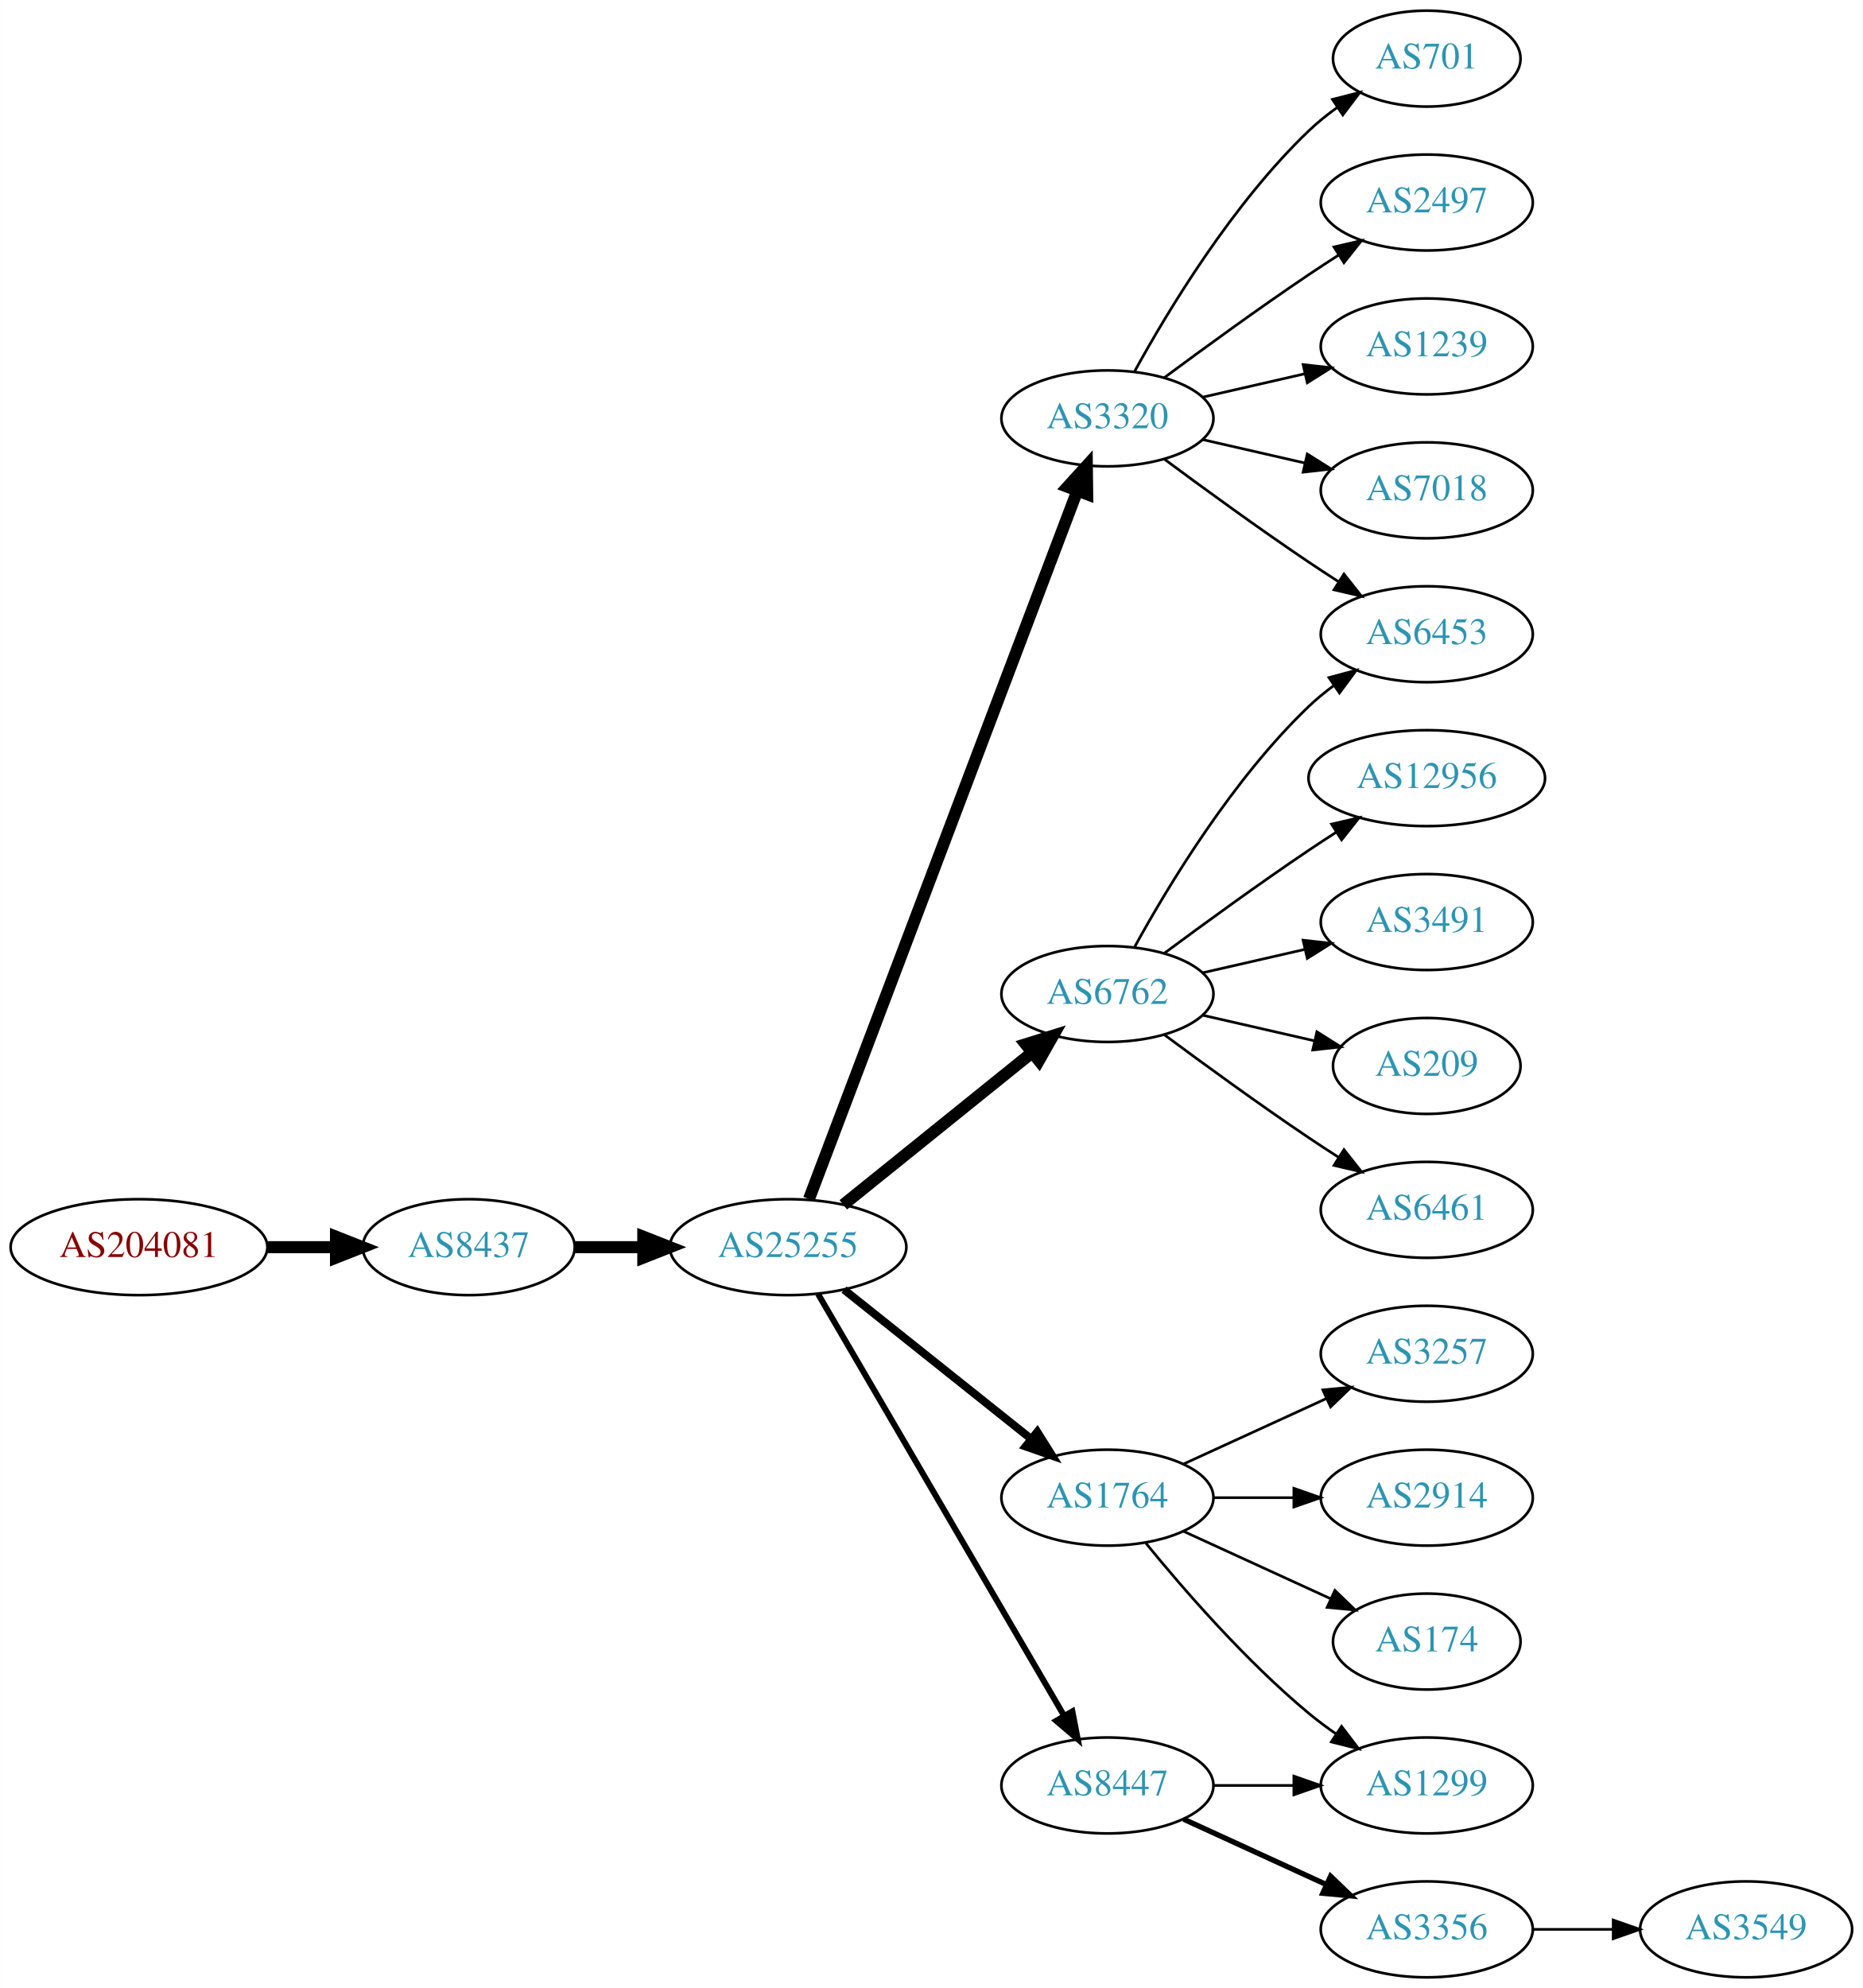
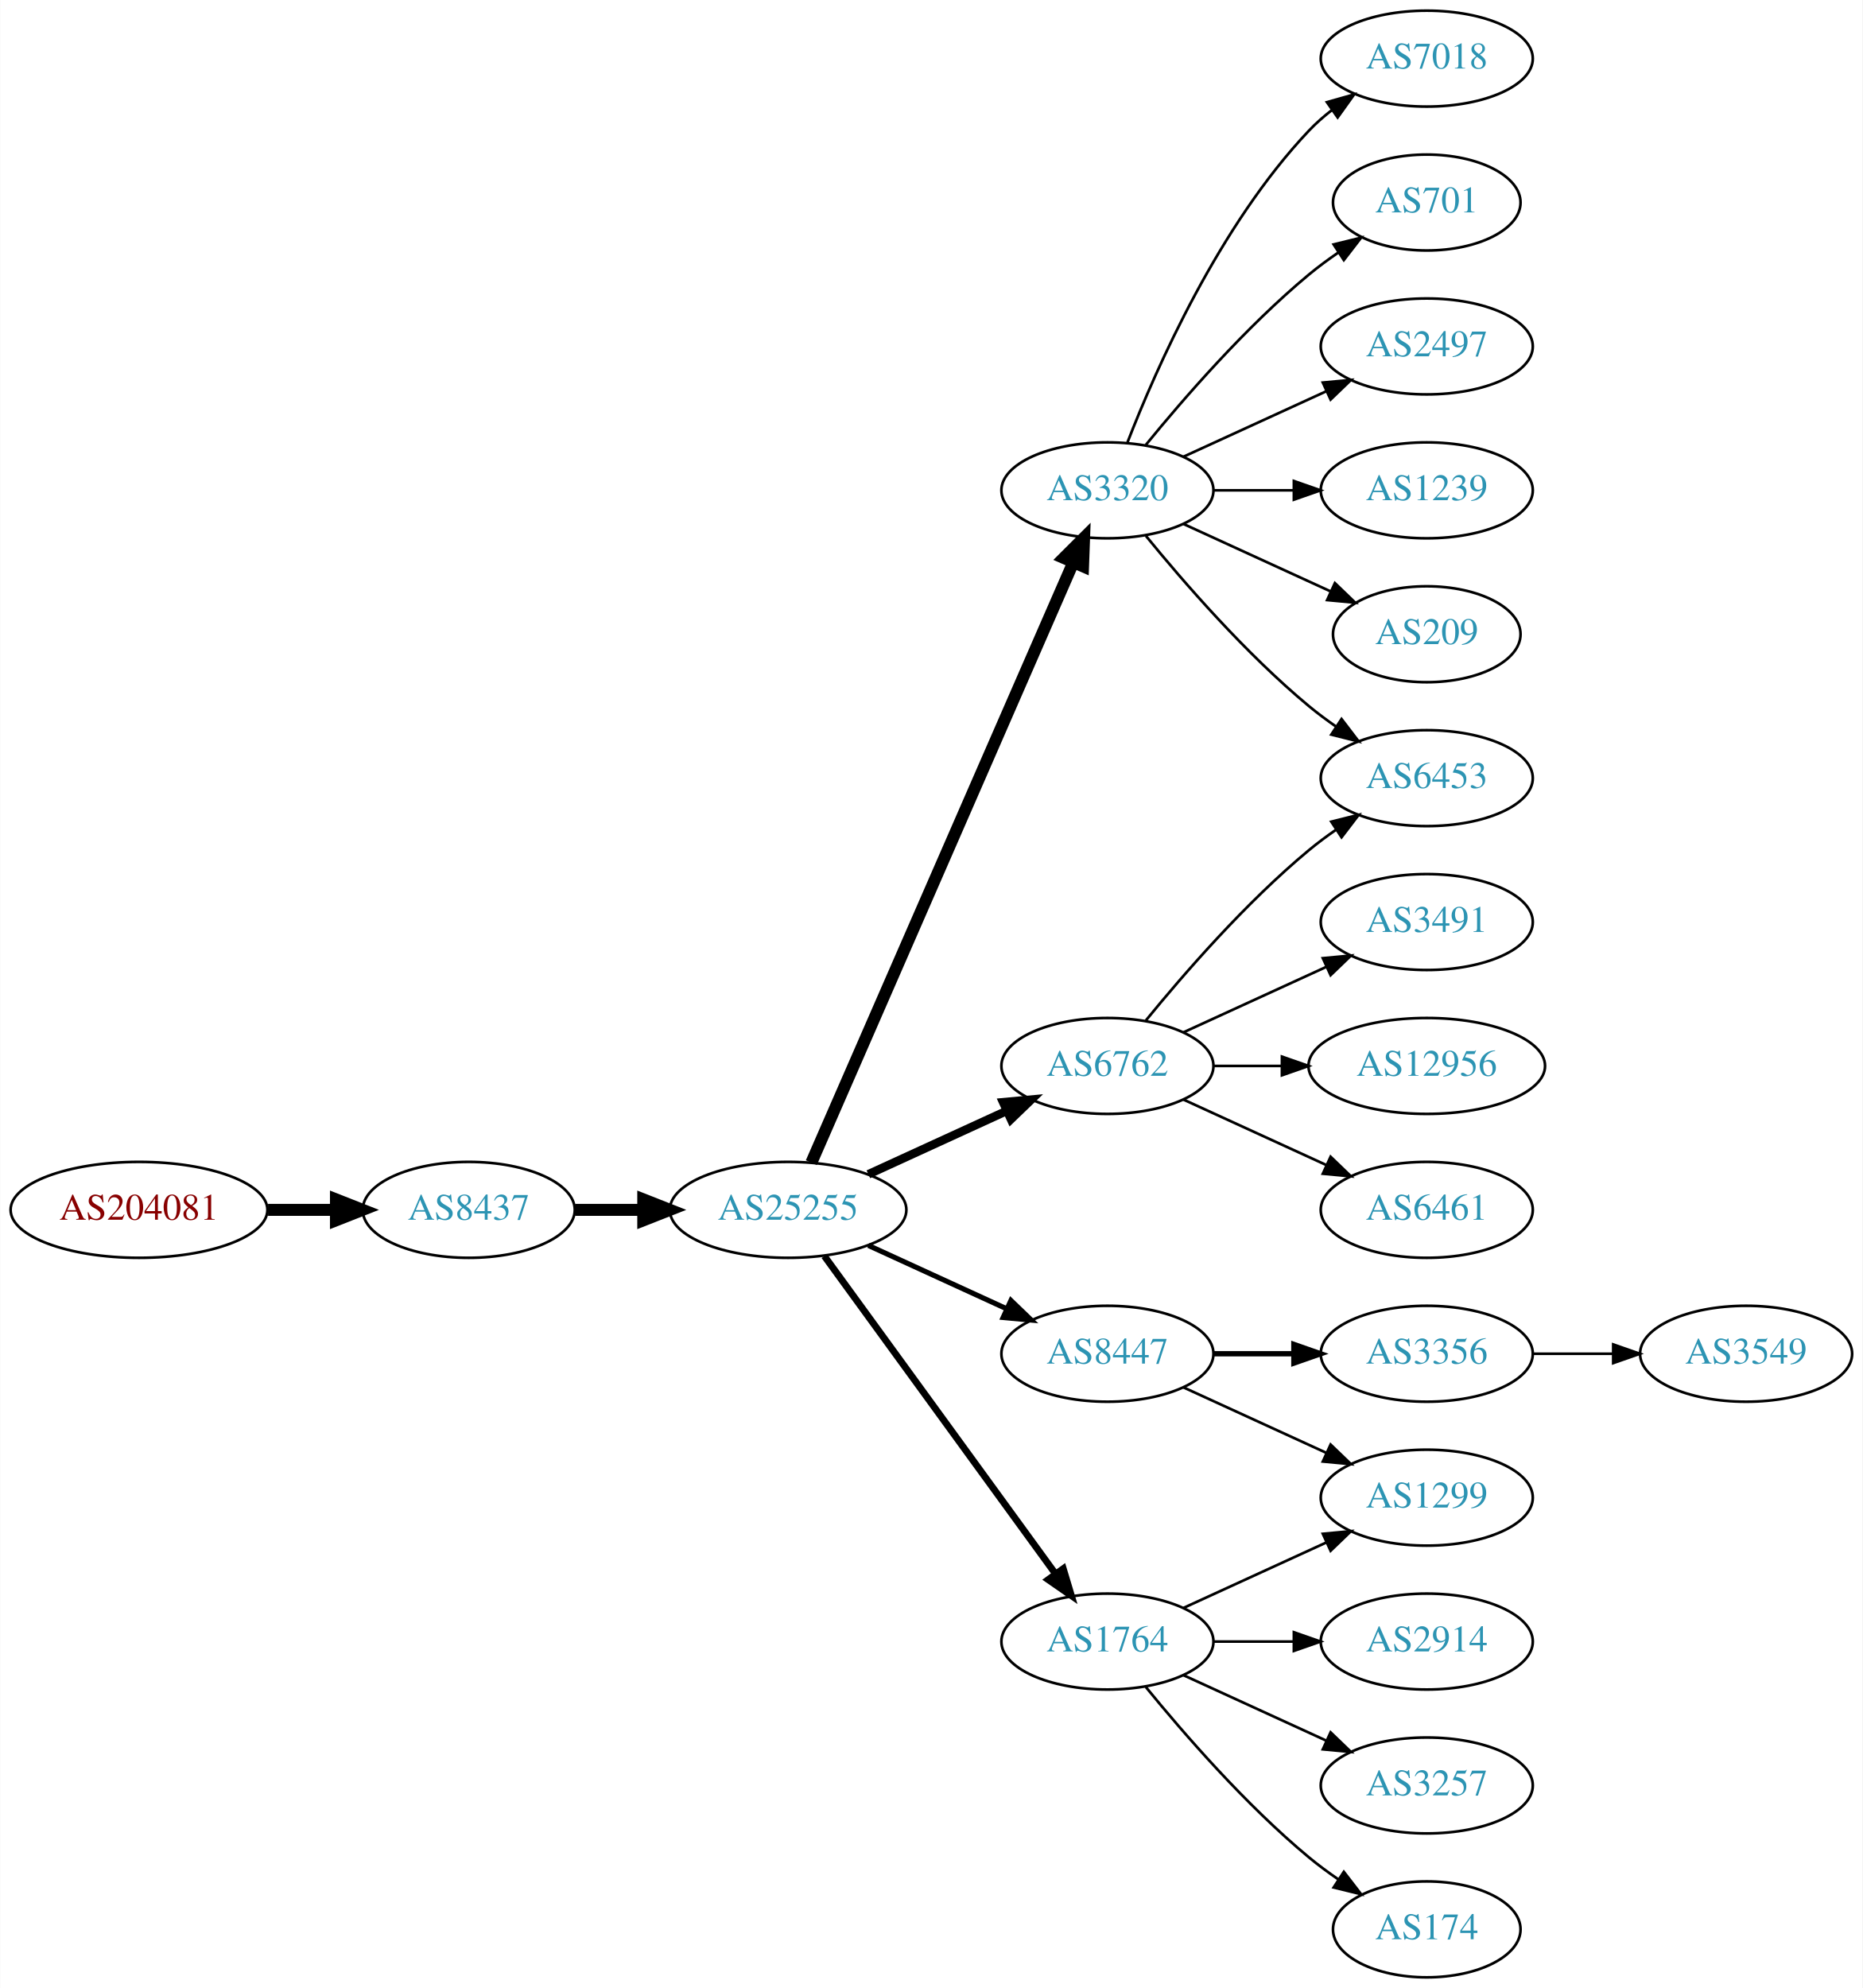
<svg xmlns="http://www.w3.org/2000/svg" xmlns:xlink="http://www.w3.org/1999/xlink" width="699pt" height="746pt" viewBox="0.00 0.00 698.85 746.00">
  <g id="graph0" class="graph" transform="scale(1 1) rotate(0) translate(4 742)">
    <polygon fill="white" stroke="none" points="-4,4 -4,-742 694.855,-742 694.855,4 -4,4" />
    <g id="node1" class="node">
      <g id="a_node1">
        <a xlink:href="/asn/204081" xlink:title="AS204081 ~ IMENDO GmbH [AT]">
-           <ellipse fill="#ffffff" stroke="black" cx="48.096" cy="-274" rx="48.192" ry="18" />
-           <text text-anchor="middle" x="48.096" y="-270.3" font-family="Times,serif" font-size="14.00" fill="#880000">AS204081</text>
+           <ellipse fill="#ffffff" stroke="black" cx="48.096" cy="-288" rx="48.192" ry="18" />
+           <text text-anchor="middle" x="48.096" y="-284.3" font-family="Times,serif" font-size="14.00" fill="#880000">AS204081</text>
        </a>
      </g>
    </g>
    <g id="node2" class="node">
      <g id="a_node2">
        <a xlink:href="/asn/8437" xlink:title="AS8437 ~ Hutchison Drei Austria GmbH [AT]">
-           <ellipse fill="#ffffff" stroke="black" cx="171.838" cy="-274" rx="39.794" ry="18" />
-           <text text-anchor="middle" x="171.838" y="-270.3" font-family="Times,serif" font-size="14.00" fill="#2c94b3">AS8437</text>
+           <ellipse fill="#ffffff" stroke="black" cx="171.838" cy="-288" rx="39.794" ry="18" />
+           <text text-anchor="middle" x="171.838" y="-284.3" font-family="Times,serif" font-size="14.00" fill="#2c94b3">AS8437</text>
        </a>
      </g>
    </g>
    <g id="edge1" class="edge">
-       <path fill="none" stroke="black" stroke-width="4.5" d="M96.513,-274C104.867,-274 113.577,-274 121.969,-274" />
-       <polygon fill="black" stroke="black" stroke-width="4.5" points="122.004,-277.938 132.004,-274 122.004,-270.063 122.004,-277.938" />
+       <path fill="none" stroke="black" stroke-width="4.5" d="M96.513,-288C104.867,-288 113.577,-288 121.969,-288" />
+       <polygon fill="black" stroke="black" stroke-width="4.5" points="122.004,-291.938 132.004,-288 122.004,-284.063 122.004,-291.938" />
    </g>
    <g id="node3" class="node">
      <g id="a_node3">
        <a xlink:href="/asn/25255" xlink:title="AS25255 ~ ==&gt; TELE2 AUSTRIA &lt;== [AT]">
-           <ellipse fill="#ffffff" stroke="black" cx="291.681" cy="-274" rx="44.393" ry="18" />
-           <text text-anchor="middle" x="291.681" y="-270.3" font-family="Times,serif" font-size="14.00" fill="#2c94b3">AS25255</text>
+           <ellipse fill="#ffffff" stroke="black" cx="291.681" cy="-288" rx="44.393" ry="18" />
+           <text text-anchor="middle" x="291.681" y="-284.3" font-family="Times,serif" font-size="14.00" fill="#2c94b3">AS25255</text>
        </a>
      </g>
    </g>
    <g id="edge2" class="edge">
-       <path fill="none" stroke="black" stroke-width="4.5" d="M211.751,-274C219.853,-274 228.528,-274 237.055,-274" />
-       <polygon fill="black" stroke="black" stroke-width="4.5" points="237.332,-277.938 247.332,-274 237.332,-270.063 237.332,-277.938" />
+       <path fill="none" stroke="black" stroke-width="4.5" d="M211.751,-288C219.853,-288 228.528,-288 237.055,-288" />
+       <polygon fill="black" stroke="black" stroke-width="4.5" points="237.332,-291.938 247.332,-288 237.332,-284.063 237.332,-291.938" />
    </g>
    <g id="node4" class="node">
      <g id="a_node4">
        <a xlink:href="/asn/3320" xlink:title="AS3320 ~ DTAG [DE]">
-           <ellipse fill="#ffffff" stroke="black" cx="411.523" cy="-585" rx="39.794" ry="18" />
-           <text text-anchor="middle" x="411.523" y="-581.3" font-family="Times,serif" font-size="14.00" fill="#2c94b3">AS3320</text>
+           <ellipse fill="#ffffff" stroke="black" cx="411.523" cy="-558" rx="39.794" ry="18" />
+           <text text-anchor="middle" x="411.523" y="-554.3" font-family="Times,serif" font-size="14.00" fill="#2c94b3">AS3320</text>
        </a>
      </g>
    </g>
    <g id="edge3" class="edge">
-       <path fill="none" stroke="black" stroke-width="4.5" d="M299.526,-292.065C319.302,-344.256 376.605,-495.485 400.192,-557.736" />
-       <polygon fill="black" stroke="black" stroke-width="4.5" points="396.581,-559.317 403.806,-567.273 403.945,-556.526 396.581,-559.317" />
+       <path fill="none" stroke="black" stroke-width="4.5" d="M300.412,-305.715C320.514,-351.771 374.522,-475.514 398.625,-530.739" />
+       <polygon fill="black" stroke="black" stroke-width="4.5" points="395.154,-532.629 402.763,-540.219 402.371,-529.479 395.154,-532.629" />
    </g>
    <g id="node5" class="node">
      <g id="a_node5">
-         <a xlink:href="/asn/6762" xlink:title="AS6762 ~ TELECOM ITALIA SPARKLE S.p.A. [IT]">
-           <ellipse fill="#ffffff" stroke="black" cx="411.523" cy="-369" rx="39.794" ry="18" />
-           <text text-anchor="middle" x="411.523" y="-365.3" font-family="Times,serif" font-size="14.00" fill="#2c94b3">AS6762</text>
+         <a xlink:href="/asn/8447" xlink:title="AS8447 ~ A1 Telekom Austria AG [AT]">
+           <ellipse fill="#ffffff" stroke="black" cx="411.523" cy="-234" rx="39.794" ry="18" />
+           <text text-anchor="middle" x="411.523" y="-230.3" font-family="Times,serif" font-size="14.00" fill="#2c94b3">AS8447</text>
        </a>
      </g>
    </g>
    <g id="edge4" class="edge">
-       <path fill="none" stroke="black" stroke-width="4.5" d="M312.405,-289.901C331.81,-305.544 361.596,-329.557 383.26,-347.021" />
-       <polygon fill="black" stroke="black" stroke-width="4.5" points="380.87,-350.153 391.127,-353.363 385.813,-344.022 380.87,-350.153" />
+       <path fill="none" stroke="black" stroke-width="1.929" d="M321.81,-274.652C337.421,-267.498 356.819,-258.609 373.491,-250.97" />
+       <polygon fill="black" stroke="black" stroke-width="1.929" points="375.31,-253.986 382.943,-246.638 372.394,-247.622 375.31,-253.986" />
    </g>
    <g id="node6" class="node">
      <g id="a_node6">
        <a xlink:href="/asn/1764" xlink:title="AS1764 ~ NEXTLAYER-AS [AT]">
-           <ellipse fill="#ffffff" stroke="black" cx="411.523" cy="-180" rx="39.794" ry="18" />
-           <text text-anchor="middle" x="411.523" y="-176.3" font-family="Times,serif" font-size="14.00" fill="#2c94b3">AS1764</text>
+           <ellipse fill="#ffffff" stroke="black" cx="411.523" cy="-126" rx="39.794" ry="18" />
+           <text text-anchor="middle" x="411.523" y="-122.3" font-family="Times,serif" font-size="14.00" fill="#2c94b3">AS1764</text>
        </a>
      </g>
    </g>
    <g id="edge5" class="edge">
-       <path fill="none" stroke="black" stroke-width="3" d="M312.671,-258.054C332.002,-242.634 361.454,-219.141 382.996,-201.957" />
-       <polygon fill="black" stroke="black" stroke-width="3" points="385.193,-204.682 390.828,-195.71 380.828,-199.21 385.193,-204.682" />
+       <path fill="none" stroke="black" stroke-width="2.571" d="M305.292,-270.663C326.113,-242.04 367.775,-184.767 391.964,-151.514" />
+       <polygon fill="black" stroke="black" stroke-width="2.571" points="394.95,-153.358 398.003,-143.212 389.29,-149.24 394.95,-153.358" />
    </g>
    <g id="node7" class="node">
      <g id="a_node7">
-         <a xlink:href="/asn/8447" xlink:title="AS8447 ~ A1 Telekom Austria AG [AT]">
-           <ellipse fill="#ffffff" stroke="black" cx="411.523" cy="-72" rx="39.794" ry="18" />
-           <text text-anchor="middle" x="411.523" y="-68.3" font-family="Times,serif" font-size="14.00" fill="#2c94b3">AS8447</text>
+         <a xlink:href="/asn/6762" xlink:title="AS6762 ~ TELECOM ITALIA SPARKLE S.p.A. [IT]">
+           <ellipse fill="#ffffff" stroke="black" cx="411.523" cy="-342" rx="39.794" ry="18" />
+           <text text-anchor="middle" x="411.523" y="-338.3" font-family="Times,serif" font-size="14.00" fill="#2c94b3">AS6762</text>
        </a>
      </g>
    </g>
    <g id="edge6" class="edge">
-       <path fill="none" stroke="black" stroke-width="2.25" d="M302.932,-256.427C323.704,-220.821 370.852,-140.002 395.254,-98.173" />
-       <polygon fill="black" stroke="black" stroke-width="2.25" points="398.363,-99.79 400.379,-89.388 392.317,-96.262 398.363,-99.79" />
+       <path fill="none" stroke="black" stroke-width="3.214" d="M321.81,-301.348C337.421,-308.502 356.819,-317.391 373.491,-325.03" />
+       <polygon fill="black" stroke="black" stroke-width="3.214" points="372.394,-328.378 382.943,-329.362 375.31,-322.014 372.394,-328.378" />
    </g>
    <g id="node8" class="node">
      <g id="a_node8">
-         <a xlink:href="/asn/6453" xlink:title="AS6453 ~ TATA COMMUNICATIONS (AMERICA) INC [US]">
-           <ellipse fill="#ffffff" stroke="black" cx="531.366" cy="-504" rx="39.794" ry="18" />
-           <text text-anchor="middle" x="531.366" y="-500.3" font-family="Times,serif" font-size="14.00" fill="#2c94b3">AS6453</text>
+         <a xlink:href="/asn/7018" xlink:title="AS7018 ~ AT&amp;T Services, Inc. [US]">
+           <ellipse fill="#ffffff" stroke="black" cx="531.366" cy="-720" rx="39.794" ry="18" />
+           <text text-anchor="middle" x="531.366" y="-716.3" font-family="Times,serif" font-size="14.00" fill="#2c94b3">AS7018</text>
        </a>
      </g>
    </g>
    <g id="edge7" class="edge">
-       <path fill="none" stroke="black" d="M432.853,-569.723C447.716,-558.696 468.46,-543.593 487.17,-531 490.719,-528.611 494.469,-526.161 498.217,-523.758" />
-       <polygon fill="black" stroke="black" points="500.285,-526.591 506.866,-518.288 496.544,-520.675 500.285,-526.591" />
+       <path fill="none" stroke="black" d="M419.046,-575.994C429.797,-603.728 453.454,-657.429 487.17,-693 489.755,-695.728 492.673,-698.294 495.741,-700.677" />
+       <polygon fill="black" stroke="black" points="493.895,-703.658 504.09,-706.543 497.92,-697.93 493.895,-703.658" />
    </g>
    <g id="node9" class="node">
      <g id="a_node9">
        <a xlink:href="/asn/701" xlink:title="AS701 ~ UUNET [US]">
-           <ellipse fill="#ffffff" stroke="black" cx="531.366" cy="-720" rx="35.194" ry="18" />
-           <text text-anchor="middle" x="531.366" y="-716.3" font-family="Times,serif" font-size="14.00" fill="#2c94b3">AS701</text>
+           <ellipse fill="#ffffff" stroke="black" cx="531.366" cy="-666" rx="35.194" ry="18" />
+           <text text-anchor="middle" x="531.366" y="-662.3" font-family="Times,serif" font-size="14.00" fill="#2c94b3">AS701</text>
        </a>
      </g>
    </g>
    <g id="edge8" class="edge">
-       <path fill="none" stroke="black" d="M421.764,-602.713C434.31,-625.561 458.487,-665.611 487.17,-693 490.424,-696.107 494.09,-699.046 497.877,-701.76" />
-       <polygon fill="black" stroke="black" points="495.979,-704.701 506.245,-707.322 499.854,-698.872 495.979,-704.701" />
+       <path fill="none" stroke="black" d="M425.942,-575.065C440.057,-592.375 463.471,-619.345 487.17,-639 490.633,-641.872 494.425,-644.669 498.28,-647.308" />
+       <polygon fill="black" stroke="black" points="496.422,-650.275 506.712,-652.797 500.241,-644.408 496.422,-650.275" />
    </g>
    <g id="node10" class="node">
      <g id="a_node10">
        <a xlink:href="/asn/2497" xlink:title="AS2497 ~ Internet Initiative Japan Inc. [JP]">
-           <ellipse fill="#ffffff" stroke="black" cx="531.366" cy="-666" rx="39.794" ry="18" />
-           <text text-anchor="middle" x="531.366" y="-662.3" font-family="Times,serif" font-size="14.00" fill="#2c94b3">AS2497</text>
+           <ellipse fill="#ffffff" stroke="black" cx="531.366" cy="-612" rx="39.794" ry="18" />
+           <text text-anchor="middle" x="531.366" y="-608.3" font-family="Times,serif" font-size="14.00" fill="#2c94b3">AS2497</text>
        </a>
      </g>
    </g>
    <g id="edge9" class="edge">
-       <path fill="none" stroke="black" d="M432.853,-600.277C447.716,-611.304 468.46,-626.407 487.17,-639 490.719,-641.389 494.469,-643.839 498.217,-646.242" />
-       <polygon fill="black" stroke="black" points="496.544,-649.325 506.866,-651.712 500.285,-643.409 496.544,-649.325" />
+       <path fill="none" stroke="black" d="M440.152,-570.661C456.109,-577.973 476.379,-587.261 493.662,-595.181" />
+       <polygon fill="black" stroke="black" points="492.361,-598.435 502.91,-599.419 495.277,-592.071 492.361,-598.435" />
    </g>
    <g id="node11" class="node">
      <g id="a_node11">
        <a xlink:href="/asn/1239" xlink:title="AS1239 ~ Sprint [US]">
-           <ellipse fill="#ffffff" stroke="black" cx="531.366" cy="-612" rx="39.794" ry="18" />
-           <text text-anchor="middle" x="531.366" y="-608.3" font-family="Times,serif" font-size="14.00" fill="#2c94b3">AS1239</text>
+           <ellipse fill="#ffffff" stroke="black" cx="531.366" cy="-558" rx="39.794" ry="18" />
+           <text text-anchor="middle" x="531.366" y="-554.3" font-family="Times,serif" font-size="14.00" fill="#2c94b3">AS1239</text>
        </a>
      </g>
    </g>
    <g id="edge10" class="edge">
-       <path fill="none" stroke="black" d="M447.242,-592.955C459.242,-595.704 472.863,-598.825 485.556,-601.733" />
-       <polygon fill="black" stroke="black" points="484.958,-605.187 495.487,-604.009 486.522,-598.364 484.958,-605.187" />
+       <path fill="none" stroke="black" d="M451.436,-558C460.989,-558 471.339,-558 481.301,-558" />
+       <polygon fill="black" stroke="black" points="481.494,-561.5 491.494,-558 481.494,-554.5 481.494,-561.5" />
    </g>
    <g id="node12" class="node">
      <g id="a_node12">
-         <a xlink:href="/asn/7018" xlink:title="AS7018 ~ AT&amp;T Services, Inc. [US]">
-           <ellipse fill="#ffffff" stroke="black" cx="531.366" cy="-558" rx="39.794" ry="18" />
-           <text text-anchor="middle" x="531.366" y="-554.3" font-family="Times,serif" font-size="14.00" fill="#2c94b3">AS7018</text>
+         <a xlink:href="/asn/6453" xlink:title="AS6453 ~ TATA COMMUNICATIONS (AMERICA) INC [US]">
+           <ellipse fill="#ffffff" stroke="black" cx="531.366" cy="-450" rx="39.794" ry="18" />
+           <text text-anchor="middle" x="531.366" y="-446.3" font-family="Times,serif" font-size="14.00" fill="#2c94b3">AS6453</text>
        </a>
      </g>
    </g>
    <g id="edge11" class="edge">
-       <path fill="none" stroke="black" d="M447.242,-577.045C459.242,-574.296 472.863,-571.175 485.556,-568.267" />
-       <polygon fill="black" stroke="black" points="486.522,-571.636 495.487,-565.991 484.958,-564.813 486.522,-571.636" />
-     </g>
-     <g id="edge14" class="edge">
-       <path fill="none" stroke="black" d="M421.764,-386.713C434.31,-409.561 458.487,-449.611 487.17,-477 490.038,-479.739 493.227,-482.347 496.536,-484.785" />
-       <polygon fill="black" stroke="black" points="494.659,-487.742 504.895,-490.477 498.599,-481.956 494.659,-487.742" />
+       <path fill="none" stroke="black" d="M425.942,-540.935C440.057,-523.625 463.471,-496.655 487.17,-477 490.386,-474.332 493.886,-471.73 497.457,-469.259" />
+       <polygon fill="black" stroke="black" points="499.381,-472.183 505.813,-463.764 495.535,-466.334 499.381,-472.183" />
    </g>
    <g id="node13" class="node">
      <g id="a_node13">
-         <a xlink:href="/asn/12956" xlink:title="AS12956 ~ TELXIUS [ES]">
-           <ellipse fill="#ffffff" stroke="black" cx="531.366" cy="-450" rx="44.393" ry="18" />
-           <text text-anchor="middle" x="531.366" y="-446.3" font-family="Times,serif" font-size="14.00" fill="#2c94b3">AS12956</text>
+         <a xlink:href="/asn/209" xlink:title="AS209 ~ CenturyLink Communications, LLC [US]">
+           <ellipse fill="#ffffff" stroke="black" cx="531.366" cy="-504" rx="35.194" ry="18" />
+           <text text-anchor="middle" x="531.366" y="-500.3" font-family="Times,serif" font-size="14.00" fill="#2c94b3">AS209</text>
        </a>
      </g>
    </g>
    <g id="edge12" class="edge">
-       <path fill="none" stroke="black" d="M432.853,-384.277C447.716,-395.304 468.46,-410.407 487.17,-423 490.46,-425.215 493.922,-427.482 497.397,-429.715" />
-       <polygon fill="black" stroke="black" points="495.644,-432.748 505.964,-435.148 499.393,-426.837 495.644,-432.748" />
+       <path fill="none" stroke="black" d="M440.152,-545.339C456.568,-537.817 477.55,-528.202 495.147,-520.139" />
+       <polygon fill="black" stroke="black" points="496.891,-523.189 504.524,-515.842 493.975,-516.826 496.891,-523.189" />
    </g>
    <g id="node14" class="node">
      <g id="a_node14">
+         <a xlink:href="/asn/3356" xlink:title="AS3356 ~ Level 3 Parent, LLC [US]">
+           <ellipse fill="#ffffff" stroke="black" cx="531.366" cy="-234" rx="39.794" ry="18" />
+           <text text-anchor="middle" x="531.366" y="-230.3" font-family="Times,serif" font-size="14.00" fill="#2c94b3">AS3356</text>
+         </a>
+       </g>
+     </g>
+     <g id="edge13" class="edge">
+       <path fill="none" stroke="black" stroke-width="2" d="M451.436,-234C460.989,-234 471.339,-234 481.301,-234" />
+       <polygon fill="black" stroke="black" stroke-width="2" points="481.494,-237.5 491.494,-234 481.494,-230.5 481.494,-237.5" />
+     </g>
+     <g id="node15" class="node">
+       <g id="a_node15">
+         <a xlink:href="/asn/1299" xlink:title="AS1299 ~ Telia Carrier [EU]">
+           <ellipse fill="#ffffff" stroke="black" cx="531.366" cy="-180" rx="39.794" ry="18" />
+           <text text-anchor="middle" x="531.366" y="-176.3" font-family="Times,serif" font-size="14.00" fill="#2c94b3">AS1299</text>
+         </a>
+       </g>
+     </g>
+     <g id="edge14" class="edge">
+       <path fill="none" stroke="black" d="M440.152,-221.339C456.109,-214.027 476.379,-204.739 493.662,-196.819" />
+       <polygon fill="black" stroke="black" points="495.277,-199.929 502.91,-192.581 492.361,-193.565 495.277,-199.929" />
+     </g>
+     <g id="edge17" class="edge">
+       <path fill="none" stroke="black" d="M440.152,-138.661C456.109,-145.973 476.379,-155.261 493.662,-163.181" />
+       <polygon fill="black" stroke="black" points="492.361,-166.435 502.91,-167.419 495.277,-160.071 492.361,-166.435" />
+     </g>
+     <g id="node16" class="node">
+       <g id="a_node16">
+         <a xlink:href="/asn/2914" xlink:title="AS2914 ~ NTT America, Inc. [US]">
+           <ellipse fill="#ffffff" stroke="black" cx="531.366" cy="-126" rx="39.794" ry="18" />
+           <text text-anchor="middle" x="531.366" y="-122.3" font-family="Times,serif" font-size="14.00" fill="#2c94b3">AS2914</text>
+         </a>
+       </g>
+     </g>
+     <g id="edge15" class="edge">
+       <path fill="none" stroke="black" d="M451.436,-126C460.989,-126 471.339,-126 481.301,-126" />
+       <polygon fill="black" stroke="black" points="481.494,-129.5 491.494,-126 481.494,-122.5 481.494,-129.5" />
+     </g>
+     <g id="node17" class="node">
+       <g id="a_node17">
+         <a xlink:href="/asn/3257" xlink:title="AS3257 ~ GTT [DE]">
+           <ellipse fill="#ffffff" stroke="black" cx="531.366" cy="-72" rx="39.794" ry="18" />
+           <text text-anchor="middle" x="531.366" y="-68.3" font-family="Times,serif" font-size="14.00" fill="#2c94b3">AS3257</text>
+         </a>
+       </g>
+     </g>
+     <g id="edge16" class="edge">
+       <path fill="none" stroke="black" d="M440.152,-113.339C456.109,-106.027 476.379,-96.739 493.662,-88.819" />
+       <polygon fill="black" stroke="black" points="495.277,-91.929 502.91,-84.581 492.361,-85.565 495.277,-91.929" />
+     </g>
+     <g id="node18" class="node">
+       <g id="a_node18">
+         <a xlink:href="/asn/174" xlink:title="AS174 ~ Cogent Communications [US]">
+           <ellipse fill="#ffffff" stroke="black" cx="531.366" cy="-18" rx="35.194" ry="18" />
+           <text text-anchor="middle" x="531.366" y="-14.3" font-family="Times,serif" font-size="14.00" fill="#2c94b3">AS174</text>
+         </a>
+       </g>
+     </g>
+     <g id="edge18" class="edge">
+       <path fill="none" stroke="black" d="M425.942,-108.935C440.057,-91.625 463.471,-64.655 487.17,-45 490.633,-42.128 494.425,-39.331 498.28,-36.692" />
+       <polygon fill="black" stroke="black" points="500.241,-39.592 506.712,-31.203 496.422,-33.725 500.241,-39.592" />
+     </g>
+     <g id="edge22" class="edge">
+       <path fill="none" stroke="black" d="M425.942,-359.065C440.057,-376.375 463.471,-403.345 487.17,-423 490.386,-425.668 493.886,-428.27 497.457,-430.741" />
+       <polygon fill="black" stroke="black" points="495.535,-433.666 505.813,-436.236 499.381,-427.817 495.535,-433.666" />
+     </g>
+     <g id="node19" class="node">
+       <g id="a_node19">
        <a xlink:href="/asn/3491" xlink:title="AS3491 ~ PCCW Global, Inc. [US]">
          <ellipse fill="#ffffff" stroke="black" cx="531.366" cy="-396" rx="39.794" ry="18" />
          <text text-anchor="middle" x="531.366" y="-392.3" font-family="Times,serif" font-size="14.00" fill="#2c94b3">AS3491</text>
        </a>
      </g>
    </g>
-     <g id="edge13" class="edge">
-       <path fill="none" stroke="black" d="M447.242,-376.955C459.242,-379.704 472.863,-382.825 485.556,-385.733" />
-       <polygon fill="black" stroke="black" points="484.958,-389.187 495.487,-388.009 486.522,-382.364 484.958,-389.187" />
-     </g>
-     <g id="node15" class="node">
-       <g id="a_node15">
-         <a xlink:href="/asn/209" xlink:title="AS209 ~ CenturyLink Communications, LLC [US]">
-           <ellipse fill="#ffffff" stroke="black" cx="531.366" cy="-342" rx="35.194" ry="18" />
-           <text text-anchor="middle" x="531.366" y="-338.3" font-family="Times,serif" font-size="14.00" fill="#2c94b3">AS209</text>
-         </a>
-       </g>
-     </g>
-     <g id="edge15" class="edge">
-       <path fill="none" stroke="black" d="M447.242,-361.045C460.335,-358.045 475.357,-354.604 488.998,-351.478" />
-       <polygon fill="black" stroke="black" points="490.139,-354.807 499.105,-349.162 488.576,-347.984 490.139,-354.807" />
-     </g>
-     <g id="node16" class="node">
-       <g id="a_node16">
+     <g id="edge19" class="edge">
+       <path fill="none" stroke="black" d="M440.152,-354.661C456.109,-361.973 476.379,-371.261 493.662,-379.181" />
+       <polygon fill="black" stroke="black" points="492.361,-382.435 502.91,-383.419 495.277,-376.071 492.361,-382.435" />
+     </g>
+     <g id="node20" class="node">
+       <g id="a_node20">
+         <a xlink:href="/asn/12956" xlink:title="AS12956 ~ TELXIUS [ES]">
+           <ellipse fill="#ffffff" stroke="black" cx="531.366" cy="-342" rx="44.393" ry="18" />
+           <text text-anchor="middle" x="531.366" y="-338.3" font-family="Times,serif" font-size="14.00" fill="#2c94b3">AS12956</text>
+         </a>
+       </g>
+     </g>
+     <g id="edge20" class="edge">
+       <path fill="none" stroke="black" d="M451.436,-342C459.538,-342 468.214,-342 476.74,-342" />
+       <polygon fill="black" stroke="black" points="477.018,-345.5 487.017,-342 477.017,-338.5 477.018,-345.5" />
+     </g>
+     <g id="node21" class="node">
+       <g id="a_node21">
        <a xlink:href="/asn/6461" xlink:title="AS6461 ~ Zayo Bandwidth [US]">
          <ellipse fill="#ffffff" stroke="black" cx="531.366" cy="-288" rx="39.794" ry="18" />
          <text text-anchor="middle" x="531.366" y="-284.3" font-family="Times,serif" font-size="14.00" fill="#2c94b3">AS6461</text>
        </a>
      </g>
    </g>
-     <g id="edge16" class="edge">
-       <path fill="none" stroke="black" d="M432.853,-353.723C447.716,-342.696 468.46,-327.593 487.17,-315 490.719,-312.611 494.469,-310.161 498.217,-307.758" />
-       <polygon fill="black" stroke="black" points="500.285,-310.591 506.866,-302.288 496.544,-304.675 500.285,-310.591" />
-     </g>
-     <g id="node17" class="node">
-       <g id="a_node17">
-         <a xlink:href="/asn/3257" xlink:title="AS3257 ~ GTT [DE]">
-           <ellipse fill="#ffffff" stroke="black" cx="531.366" cy="-234" rx="39.794" ry="18" />
-           <text text-anchor="middle" x="531.366" y="-230.3" font-family="Times,serif" font-size="14.00" fill="#2c94b3">AS3257</text>
-         </a>
-       </g>
-     </g>
-     <g id="edge17" class="edge">
-       <path fill="none" stroke="black" d="M440.152,-192.661C456.109,-199.973 476.379,-209.261 493.662,-217.181" />
-       <polygon fill="black" stroke="black" points="492.361,-220.435 502.91,-221.419 495.277,-214.071 492.361,-220.435" />
-     </g>
-     <g id="node18" class="node">
-       <g id="a_node18">
-         <a xlink:href="/asn/2914" xlink:title="AS2914 ~ NTT America, Inc. [US]">
-           <ellipse fill="#ffffff" stroke="black" cx="531.366" cy="-180" rx="39.794" ry="18" />
-           <text text-anchor="middle" x="531.366" y="-176.3" font-family="Times,serif" font-size="14.00" fill="#2c94b3">AS2914</text>
-         </a>
-       </g>
-     </g>
-     <g id="edge18" class="edge">
-       <path fill="none" stroke="black" d="M451.436,-180C460.989,-180 471.339,-180 481.301,-180" />
-       <polygon fill="black" stroke="black" points="481.494,-183.5 491.494,-180 481.494,-176.5 481.494,-183.5" />
-     </g>
-     <g id="node19" class="node">
-       <g id="a_node19">
-         <a xlink:href="/asn/1299" xlink:title="AS1299 ~ Telia Carrier [EU]">
-           <ellipse fill="#ffffff" stroke="black" cx="531.366" cy="-72" rx="39.794" ry="18" />
-           <text text-anchor="middle" x="531.366" y="-68.3" font-family="Times,serif" font-size="14.00" fill="#2c94b3">AS1299</text>
-         </a>
-       </g>
-     </g>
-     <g id="edge19" class="edge">
-       <path fill="none" stroke="black" d="M425.942,-162.935C440.057,-145.625 463.471,-118.655 487.17,-99 490.386,-96.332 493.886,-93.73 497.457,-91.259" />
-       <polygon fill="black" stroke="black" points="499.381,-94.183 505.813,-85.764 495.535,-88.334 499.381,-94.183" />
-     </g>
-     <g id="node20" class="node">
-       <g id="a_node20">
-         <a xlink:href="/asn/174" xlink:title="AS174 ~ Cogent Communications [US]">
-           <ellipse fill="#ffffff" stroke="black" cx="531.366" cy="-126" rx="35.194" ry="18" />
-           <text text-anchor="middle" x="531.366" y="-122.3" font-family="Times,serif" font-size="14.00" fill="#2c94b3">AS174</text>
-         </a>
-       </g>
-     </g>
-     <g id="edge20" class="edge">
-       <path fill="none" stroke="black" d="M440.152,-167.339C456.568,-159.817 477.55,-150.202 495.147,-142.139" />
-       <polygon fill="black" stroke="black" points="496.891,-145.189 504.524,-137.842 493.975,-138.826 496.891,-145.189" />
-     </g>
    <g id="edge21" class="edge">
-       <path fill="none" stroke="black" d="M451.436,-72C460.989,-72 471.339,-72 481.301,-72" />
-       <polygon fill="black" stroke="black" points="481.494,-75.5 491.494,-72 481.494,-68.5 481.494,-75.5" />
-     </g>
-     <g id="node21" class="node">
-       <g id="a_node21">
-         <a xlink:href="/asn/3356" xlink:title="AS3356 ~ Level 3 Parent, LLC [US]">
-           <ellipse fill="#ffffff" stroke="black" cx="531.366" cy="-18" rx="39.794" ry="18" />
-           <text text-anchor="middle" x="531.366" y="-14.3" font-family="Times,serif" font-size="14.00" fill="#2c94b3">AS3356</text>
-         </a>
-       </g>
-     </g>
-     <g id="edge22" class="edge">
-       <path fill="none" stroke="black" stroke-width="2" d="M440.152,-59.339C456.109,-52.027 476.379,-42.739 493.662,-34.819" />
-       <polygon fill="black" stroke="black" stroke-width="2" points="495.277,-37.929 502.91,-30.581 492.361,-31.565 495.277,-37.929" />
+       <path fill="none" stroke="black" d="M440.152,-329.339C456.109,-322.027 476.379,-312.739 493.662,-304.819" />
+       <polygon fill="black" stroke="black" points="495.277,-307.929 502.91,-300.581 492.361,-301.565 495.277,-307.929" />
    </g>
    <g id="node22" class="node">
      <g id="a_node22">
        <a xlink:href="/asn/3549" xlink:title="AS3549 ~ Level 3 Parent, LLC [US]">
-           <ellipse fill="#ffffff" stroke="black" cx="651.208" cy="-18" rx="39.794" ry="18" />
-           <text text-anchor="middle" x="651.208" y="-14.3" font-family="Times,serif" font-size="14.00" fill="#2c94b3">AS3549</text>
+           <ellipse fill="#ffffff" stroke="black" cx="651.208" cy="-234" rx="39.794" ry="18" />
+           <text text-anchor="middle" x="651.208" y="-230.3" font-family="Times,serif" font-size="14.00" fill="#2c94b3">AS3549</text>
        </a>
      </g>
    </g>
    <g id="edge23" class="edge">
-       <path fill="none" stroke="black" d="M571.278,-18C580.832,-18 591.181,-18 601.144,-18" />
-       <polygon fill="black" stroke="black" points="601.336,-21.5 611.336,-18 601.336,-14.5 601.336,-21.5" />
+       <path fill="none" stroke="black" d="M571.278,-234C580.832,-234 591.181,-234 601.144,-234" />
+       <polygon fill="black" stroke="black" points="601.336,-237.5 611.336,-234 601.336,-230.5 601.336,-237.5" />
    </g>
  </g>
</svg>
